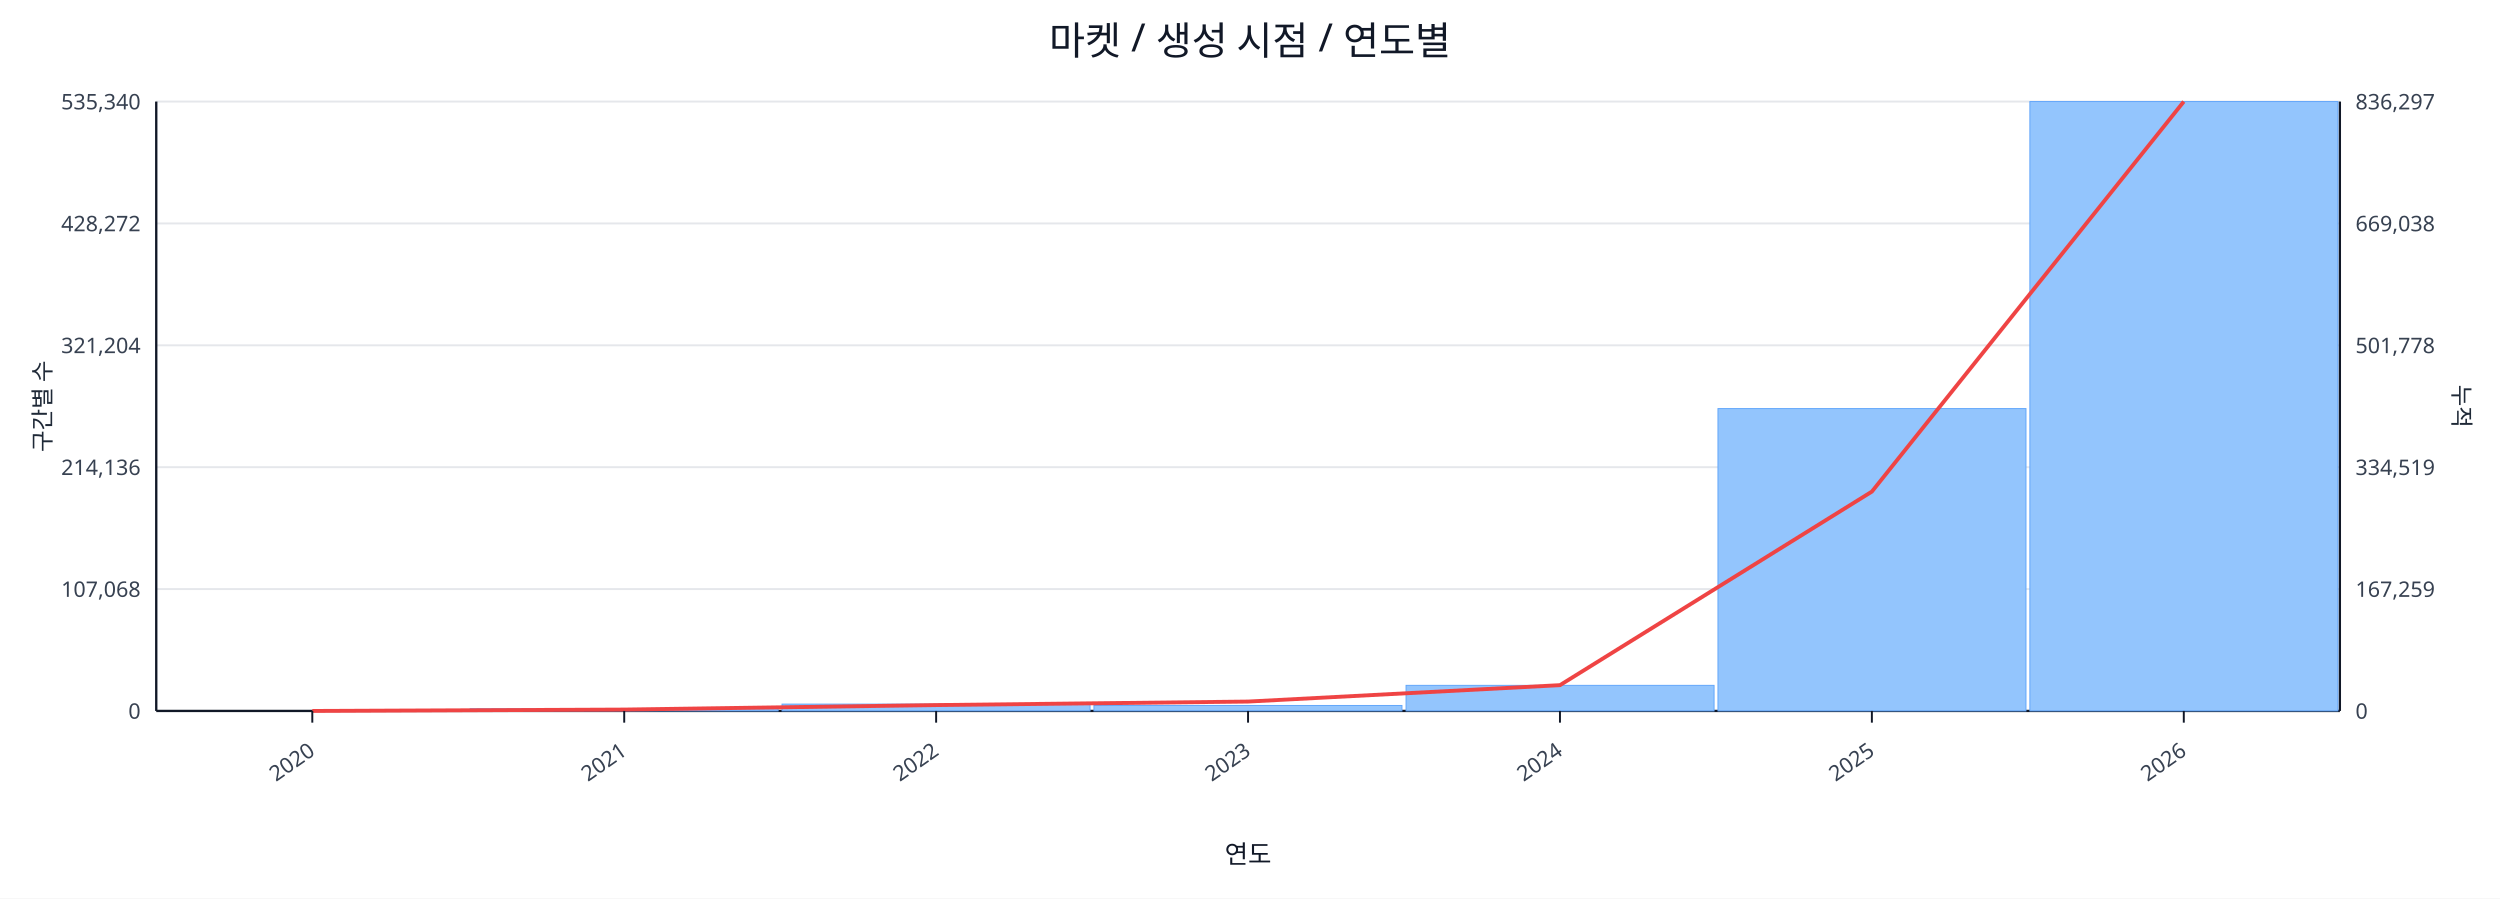
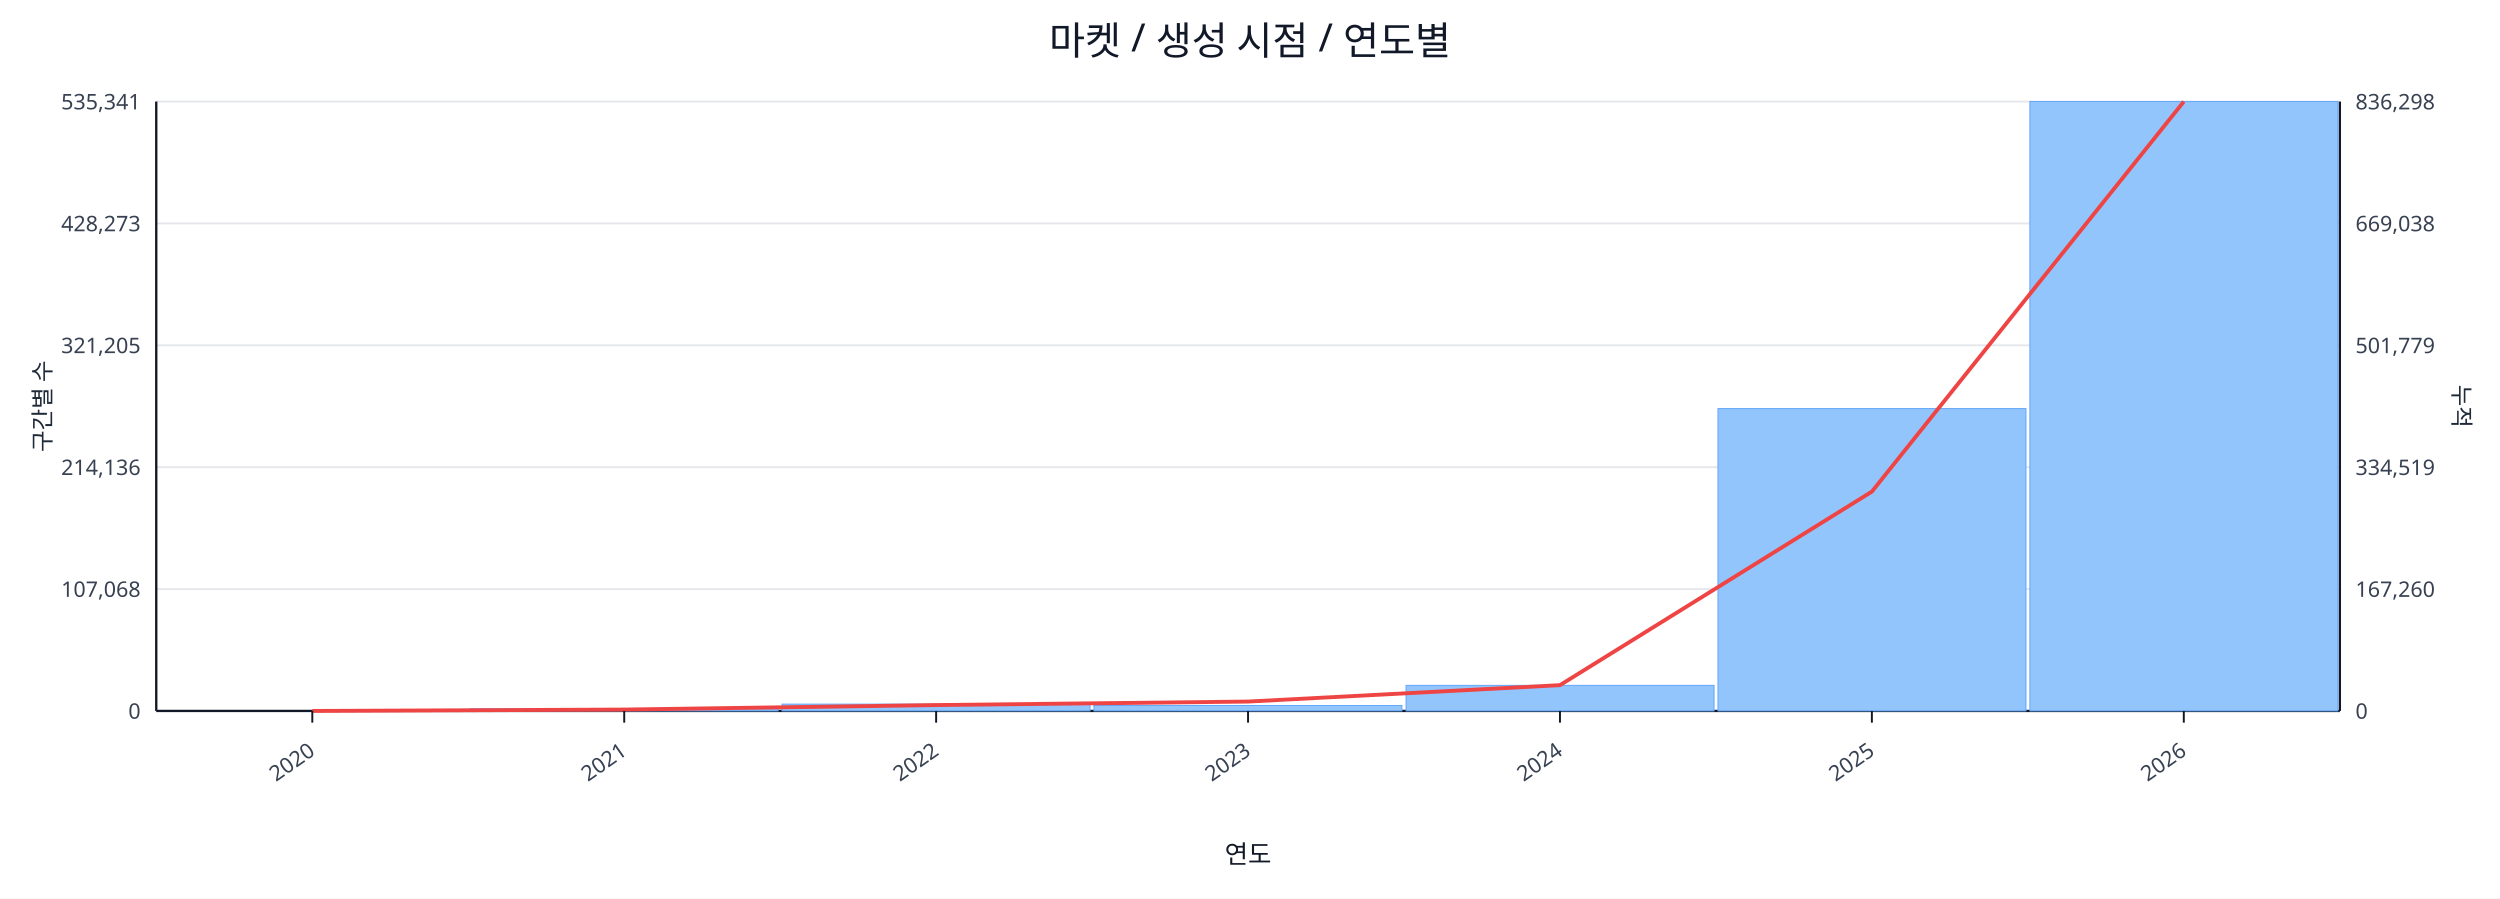
<svg xmlns="http://www.w3.org/2000/svg" width="1280" height="460" viewBox="0 0 1280 460">
  <rect x="0" y="0" width="100%" height="100%" fill="#ffffff" />
  <text x="640.0" y="28" font-size="20" text-anchor="middle" font-family="sans-serif" fill="#111827">마켓 / 생성 시점 / 연도별</text>
  <line x1="80.0" y1="52.0" x2="1198.0" y2="52.0" stroke="#e5e7eb" stroke-width="1" />
-   <text x="72.0" y="56.0" font-size="11" text-anchor="end" font-family="sans-serif" fill="#374151">535,340</text>
-   <text x="1206.0" y="56.0" font-size="11" text-anchor="start" font-family="sans-serif" fill="#374151">836,297</text>
+   <text x="72.0" y="56.0" font-size="11" text-anchor="end" font-family="sans-serif" fill="#374151">535,341</text>
+   <text x="1206.0" y="56.0" font-size="11" text-anchor="start" font-family="sans-serif" fill="#374151">836,298</text>
  <line x1="80.0" y1="114.4" x2="1198.0" y2="114.4" stroke="#e5e7eb" stroke-width="1" />
-   <text x="72.0" y="118.4" font-size="11" text-anchor="end" font-family="sans-serif" fill="#374151">428,272</text>
+   <text x="72.0" y="118.4" font-size="11" text-anchor="end" font-family="sans-serif" fill="#374151">428,273</text>
  <text x="1206.0" y="118.4" font-size="11" text-anchor="start" font-family="sans-serif" fill="#374151">669,038</text>
  <line x1="80.0" y1="176.8" x2="1198.0" y2="176.8" stroke="#e5e7eb" stroke-width="1" />
-   <text x="72.0" y="180.8" font-size="11" text-anchor="end" font-family="sans-serif" fill="#374151">321,204</text>
-   <text x="1206.0" y="180.8" font-size="11" text-anchor="start" font-family="sans-serif" fill="#374151">501,778</text>
+   <text x="72.0" y="180.8" font-size="11" text-anchor="end" font-family="sans-serif" fill="#374151">321,205</text>
+   <text x="1206.0" y="180.8" font-size="11" text-anchor="start" font-family="sans-serif" fill="#374151">501,779</text>
  <line x1="80.0" y1="239.2" x2="1198.0" y2="239.2" stroke="#e5e7eb" stroke-width="1" />
  <text x="72.0" y="243.2" font-size="11" text-anchor="end" font-family="sans-serif" fill="#374151">214,136</text>
  <text x="1206.0" y="243.2" font-size="11" text-anchor="start" font-family="sans-serif" fill="#374151">334,519</text>
  <line x1="80.0" y1="301.6" x2="1198.0" y2="301.6" stroke="#e5e7eb" stroke-width="1" />
  <text x="72.0" y="305.6" font-size="11" text-anchor="end" font-family="sans-serif" fill="#374151">107,068</text>
-   <text x="1206.0" y="305.6" font-size="11" text-anchor="start" font-family="sans-serif" fill="#374151">167,259</text>
+   <text x="1206.0" y="305.6" font-size="11" text-anchor="start" font-family="sans-serif" fill="#374151">167,260</text>
  <line x1="80.0" y1="364.0" x2="1198.0" y2="364.0" stroke="#e5e7eb" stroke-width="1" />
  <text x="72.0" y="368.0" font-size="11" text-anchor="end" font-family="sans-serif" fill="#374151">0</text>
  <text x="1206.0" y="368.0" font-size="11" text-anchor="start" font-family="sans-serif" fill="#374151">0</text>
  <line x1="80.0" y1="364.0" x2="1198.0" y2="364.0" stroke="#111827" stroke-width="1.2" />
  <line x1="80.0" y1="52.0" x2="80.0" y2="364.0" stroke="#111827" stroke-width="1.2" />
  <line x1="1198.0" y1="52.0" x2="1198.0" y2="364.0" stroke="#111827" stroke-width="1.2" />
  <rect x="81.0" y="364.0" width="157.7" height="0.0" fill="#93c5fd" stroke="#60a5fa" stroke-width="0.5" />
  <rect x="240.7" y="362.9" width="157.7" height="1.1" fill="#93c5fd" stroke="#60a5fa" stroke-width="0.5" />
  <rect x="400.4" y="360.5" width="157.7" height="3.5" fill="#93c5fd" stroke="#60a5fa" stroke-width="0.5" />
  <rect x="560.1" y="361.2" width="157.7" height="2.8" fill="#93c5fd" stroke="#60a5fa" stroke-width="0.5" />
  <rect x="719.9" y="350.9" width="157.7" height="13.1" fill="#93c5fd" stroke="#60a5fa" stroke-width="0.5" />
  <rect x="879.6" y="209.2" width="157.7" height="154.8" fill="#93c5fd" stroke="#60a5fa" stroke-width="0.5" />
  <rect x="1039.3" y="52.0" width="157.7" height="312.0" fill="#93c5fd" stroke="#60a5fa" stroke-width="0.5" />
  <polyline fill="none" stroke="#ef4444" stroke-width="2" points="159.9,364.0 319.6,363.3 479.3,361.0 639.0,359.2 798.7,350.8 958.4,251.7 1118.1,52.0" />
  <line x1="159.9" y1="364.0" x2="159.9" y2="370.0" stroke="#111827" stroke-width="1" />
  <text x="161.9" y="386.0" font-size="11" text-anchor="end" transform="rotate(-35 161.9 386.0)" font-family="sans-serif" fill="#374151">2020</text>
  <line x1="319.6" y1="364.0" x2="319.6" y2="370.0" stroke="#111827" stroke-width="1" />
  <text x="321.6" y="386.0" font-size="11" text-anchor="end" transform="rotate(-35 321.6 386.0)" font-family="sans-serif" fill="#374151">2021</text>
  <line x1="479.3" y1="364.0" x2="479.3" y2="370.0" stroke="#111827" stroke-width="1" />
  <text x="481.3" y="386.0" font-size="11" text-anchor="end" transform="rotate(-35 481.3 386.0)" font-family="sans-serif" fill="#374151">2022</text>
  <line x1="639.0" y1="364.0" x2="639.0" y2="370.0" stroke="#111827" stroke-width="1" />
  <text x="641.0" y="386.0" font-size="11" text-anchor="end" transform="rotate(-35 641.0 386.0)" font-family="sans-serif" fill="#374151">2023</text>
  <line x1="798.7" y1="364.0" x2="798.7" y2="370.0" stroke="#111827" stroke-width="1" />
  <text x="800.7" y="386.0" font-size="11" text-anchor="end" transform="rotate(-35 800.7 386.0)" font-family="sans-serif" fill="#374151">2024</text>
  <line x1="958.4" y1="364.0" x2="958.4" y2="370.0" stroke="#111827" stroke-width="1" />
  <text x="960.4" y="386.0" font-size="11" text-anchor="end" transform="rotate(-35 960.4 386.0)" font-family="sans-serif" fill="#374151">2025</text>
  <line x1="1118.1" y1="364.0" x2="1118.1" y2="370.0" stroke="#111827" stroke-width="1" />
  <text x="1120.1" y="386.0" font-size="11" text-anchor="end" transform="rotate(-35 1120.1 386.0)" font-family="sans-serif" fill="#374151">2026</text>
  <text x="26" y="208.0" font-size="12" transform="rotate(-90 26 208.0)" text-anchor="middle" font-family="sans-serif" fill="#1f2937">구간별 수</text>
  <text x="1256.0" y="208.0" font-size="12" transform="rotate(90 1256.0 208.0)" text-anchor="middle" font-family="sans-serif" fill="#1f2937">누적</text>
  <text x="639.0" y="442.0" font-size="13" text-anchor="middle" font-family="sans-serif" fill="#111827">연도</text>
</svg>
